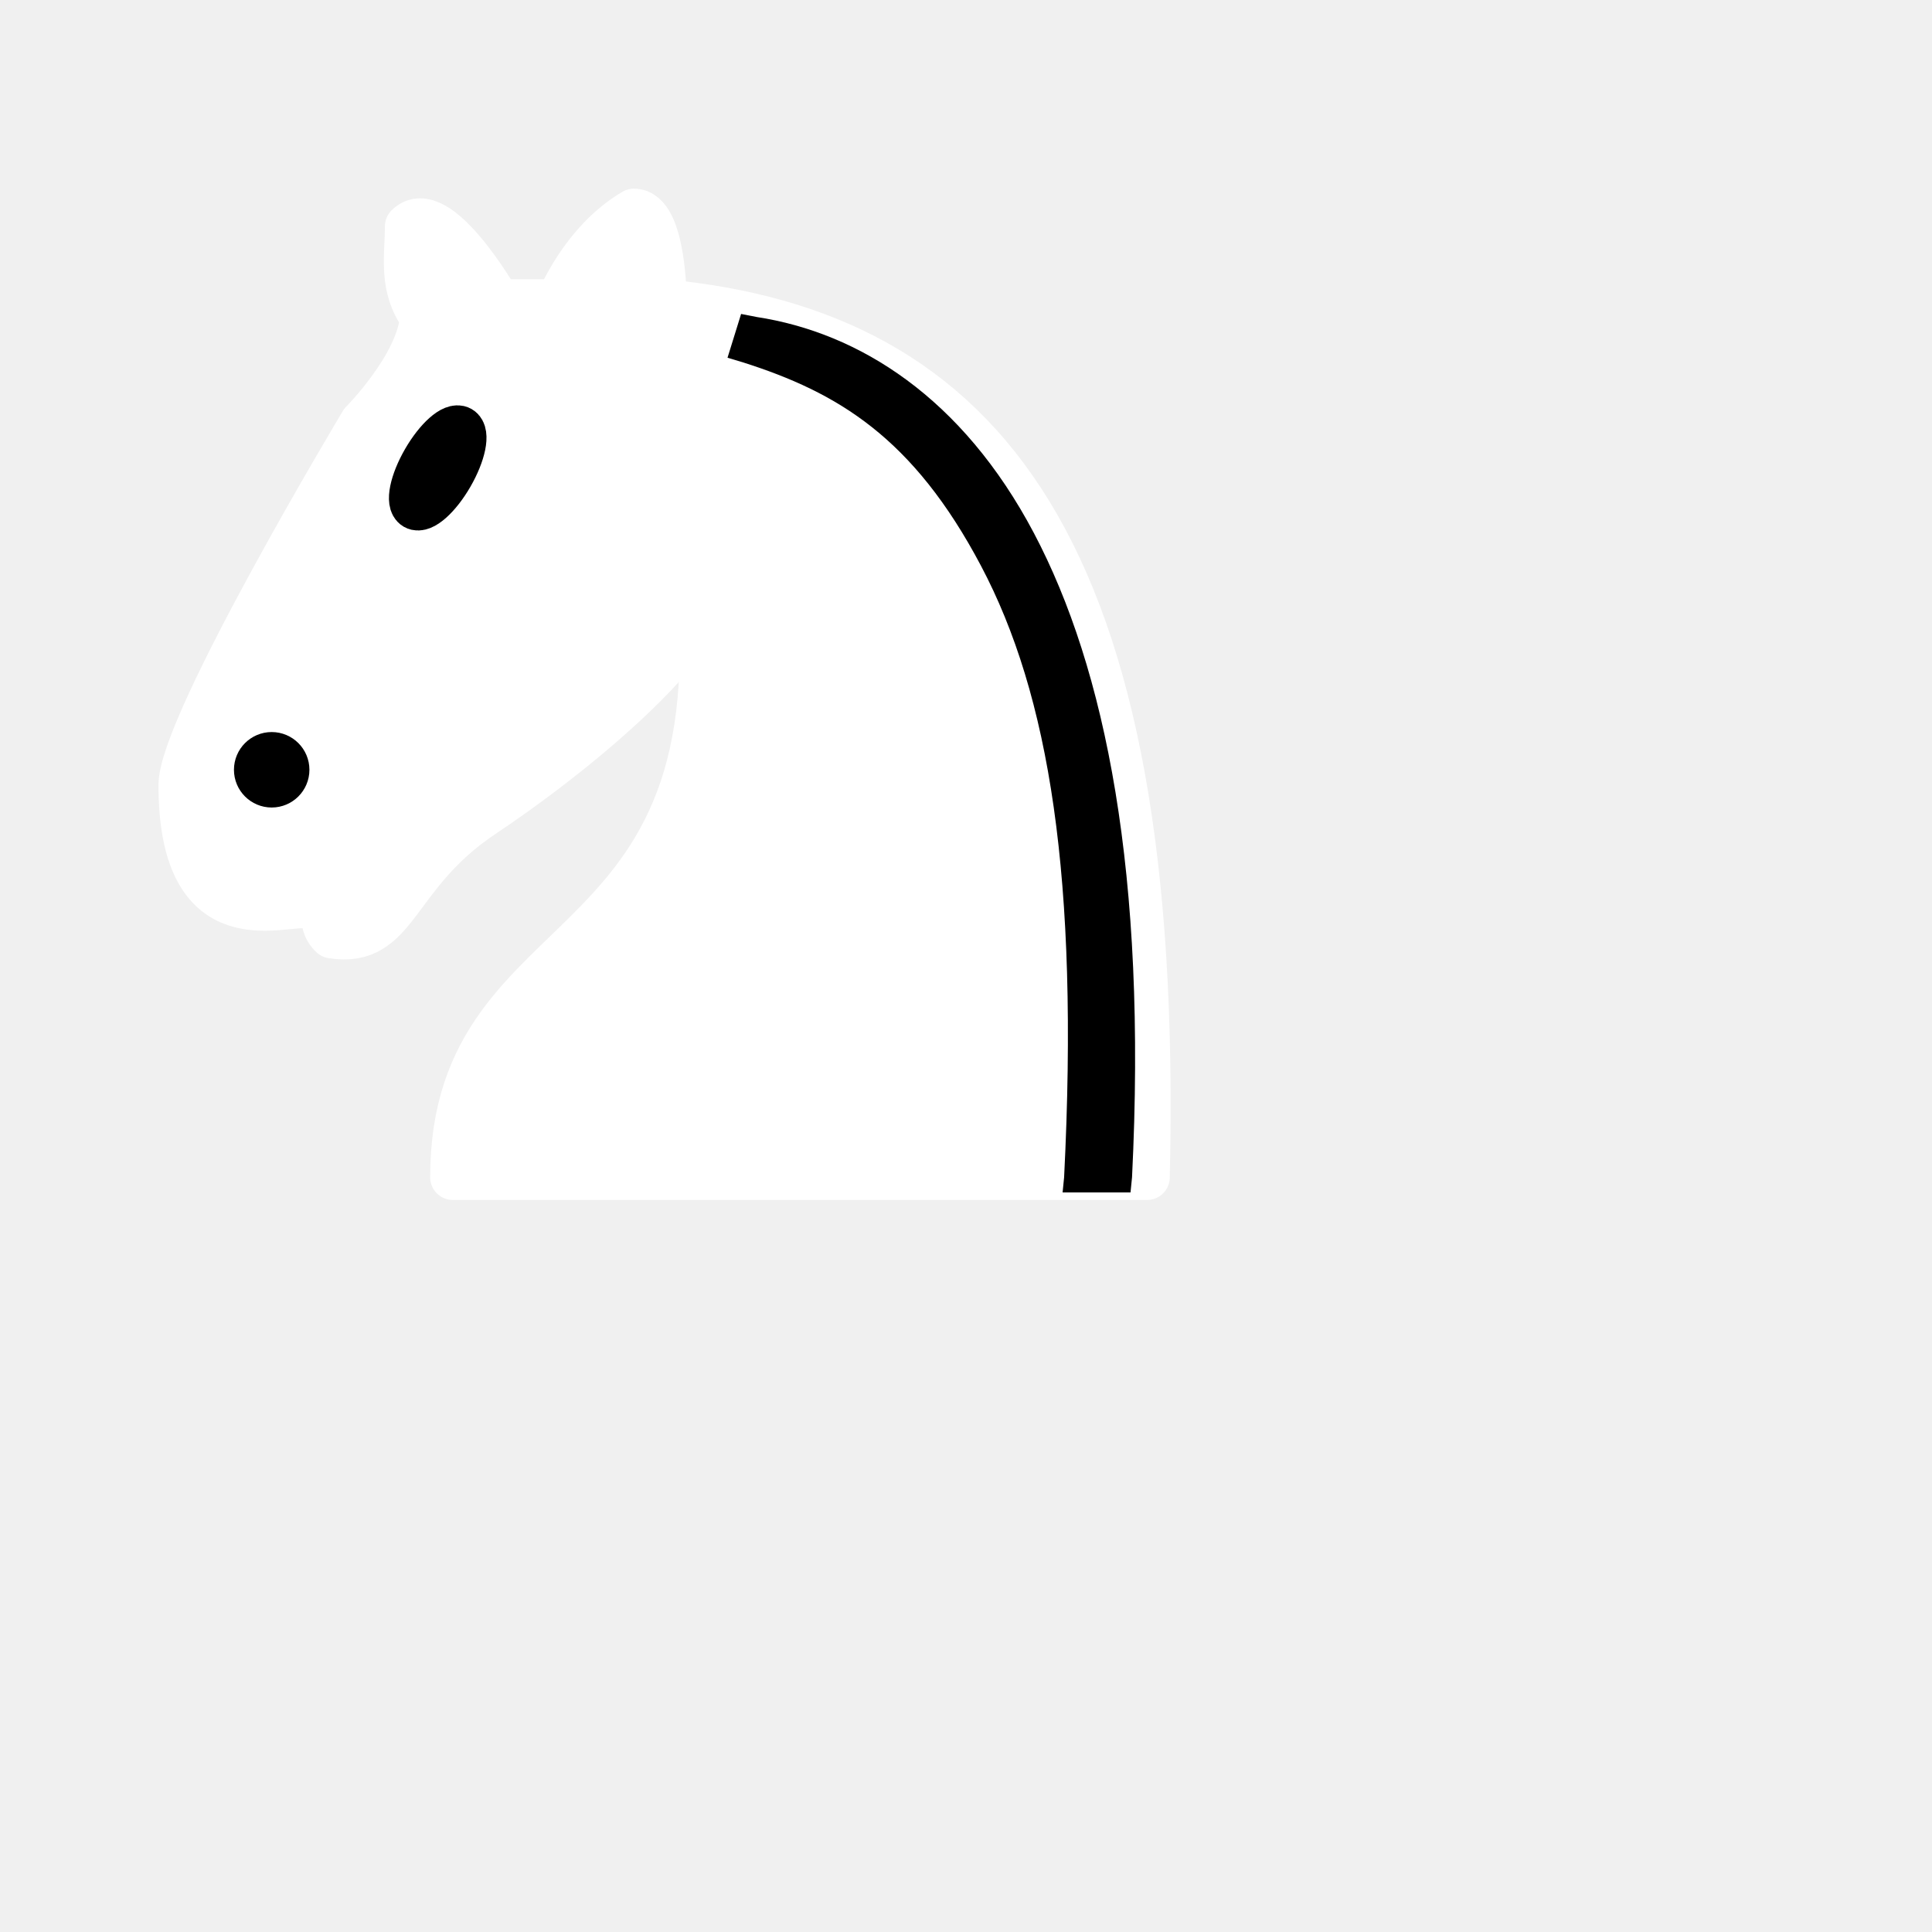
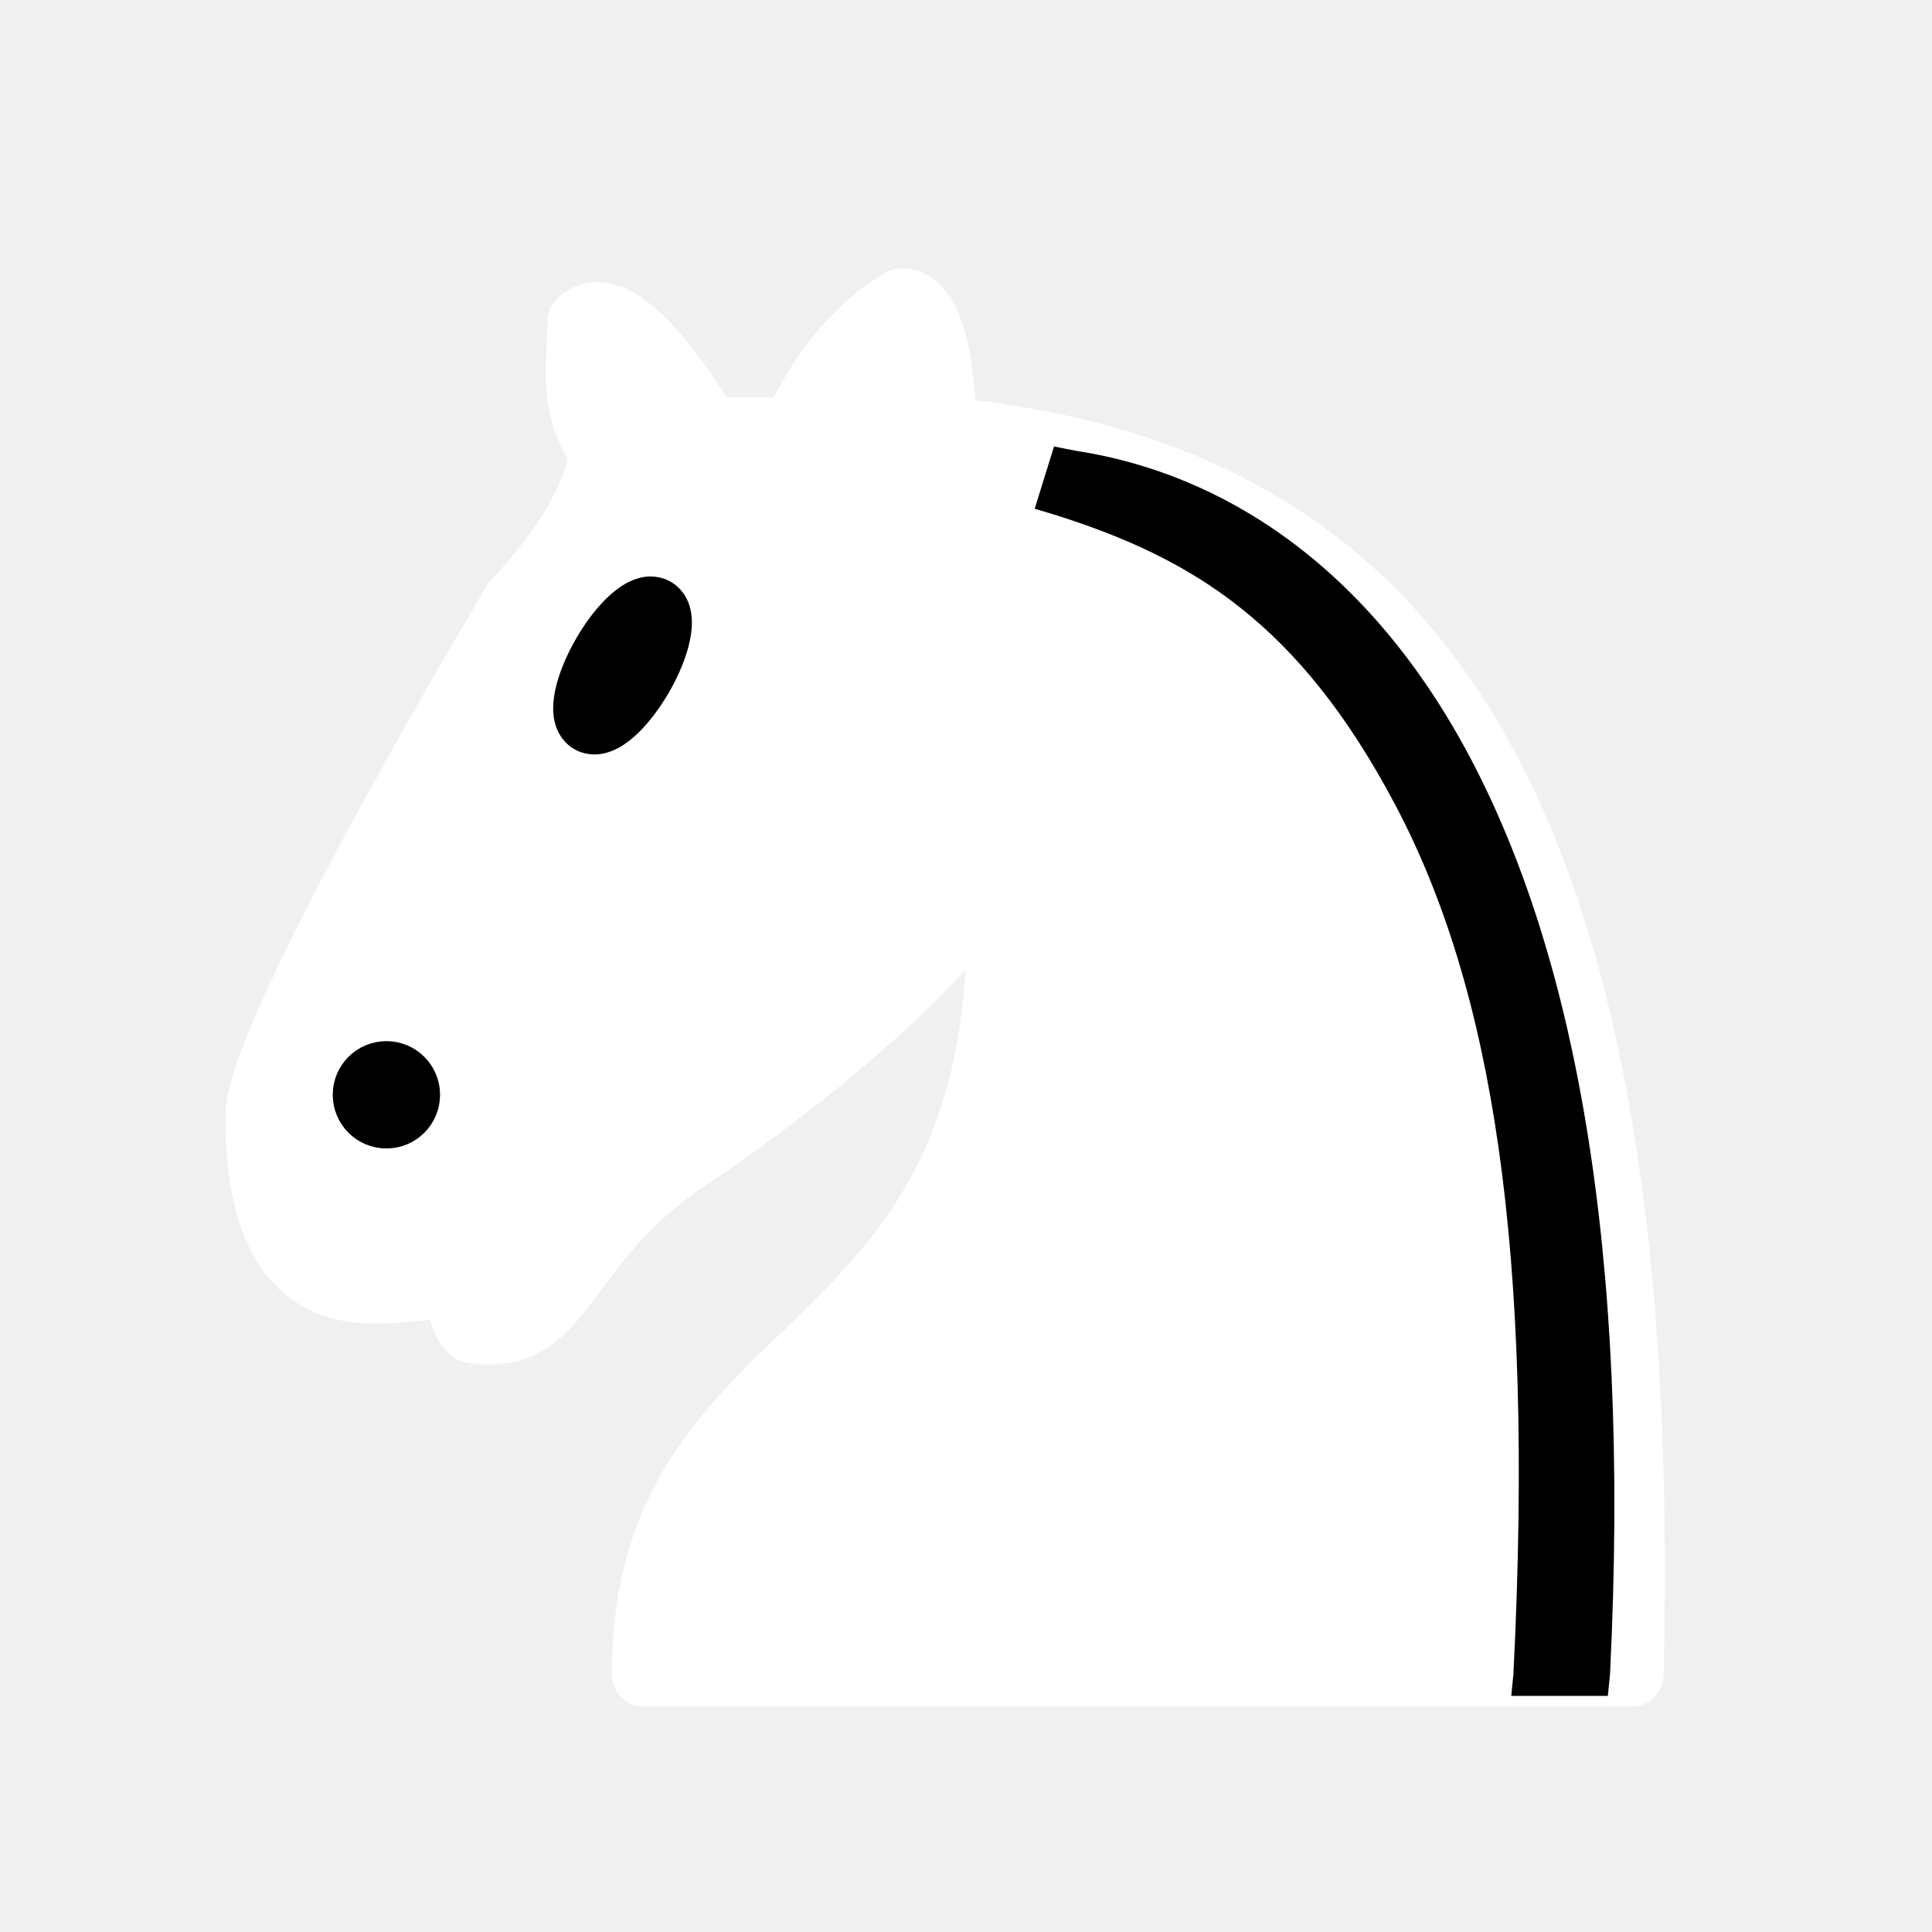
- <svg xmlns="http://www.w3.org/2000/svg" version="1.1" width="64" height="64">
+ <svg xmlns="http://www.w3.org/2000/svg" version="1.1" width="45" height="45">
  <g style="opacity:1; fill:none; fill-opacity:1; fill-rule:evenodd; stroke:#ffffff; stroke-width:1.5; stroke-linecap:round;stroke-linejoin:round;stroke-miterlimit:4; stroke-dasharray:none; stroke-opacity:1;">
    <path d="M 22,10 C 32.5,11 38.5,18 38,39 L 15,39 C 15,30 25,32.5 23,18" style="fill:#ffffff; stroke:#ffffff;" />
    <path d="M 24,18 C 24.38,20.91 18.45,25.37 16,27 C 13,29 13.18,31.34 11,31 C 9.958,30.06 12.41,27.96 11,28 C 10,28 11.19,29.23 10,30 C 9,30 5.997,31 6,26 C 6,24 12,14 12,14 C 12,14 13.89,12.1 14,10.5 C 13.27,9.506 13.5,8.5 13.5,7.5 C 14.5,6.5 16.5,10 16.5,10 L 18.5,10 C 18.5,10 19.28,8.008 21,7 C 22,7 22,10 22,10" style="fill:#ffffff; stroke:#ffffff;" />
    <path d="M 9.5 25.5 A 0.5 0.5 0 1 1 8.5,25.5 A 0.5 0.5 0 1 1 9.5 25.5 z" style="fill:#000000; stroke:#000000;" />
    <path d="M 15 15.5 A 0.5 1.5 0 1 1  14,15.5 A 0.5 1.5 0 1 1  15 15.5 z" transform="matrix(0.866,0.5,-0.5,0.866,9.693,-5.173)" style="fill:#000000; stroke:#000000;" />
    <path d="M 24.55,10.4 L 24.1,11.85 L 24.6,12 C 27.75,13 30.25,14.49 32.5,18.75 C 34.75,23.01 35.75,29.06 35.25,39 L 35.2,39.5 L 37.45,39.5 L 37.5,39 C 38,28.94 36.62,22.15 34.25,17.66 C 31.88,13.17 28.46,11.02 25.06,10.5 L 24.55,10.4 z " style="fill:#000000; stroke:none;" />
  </g>
</svg>
